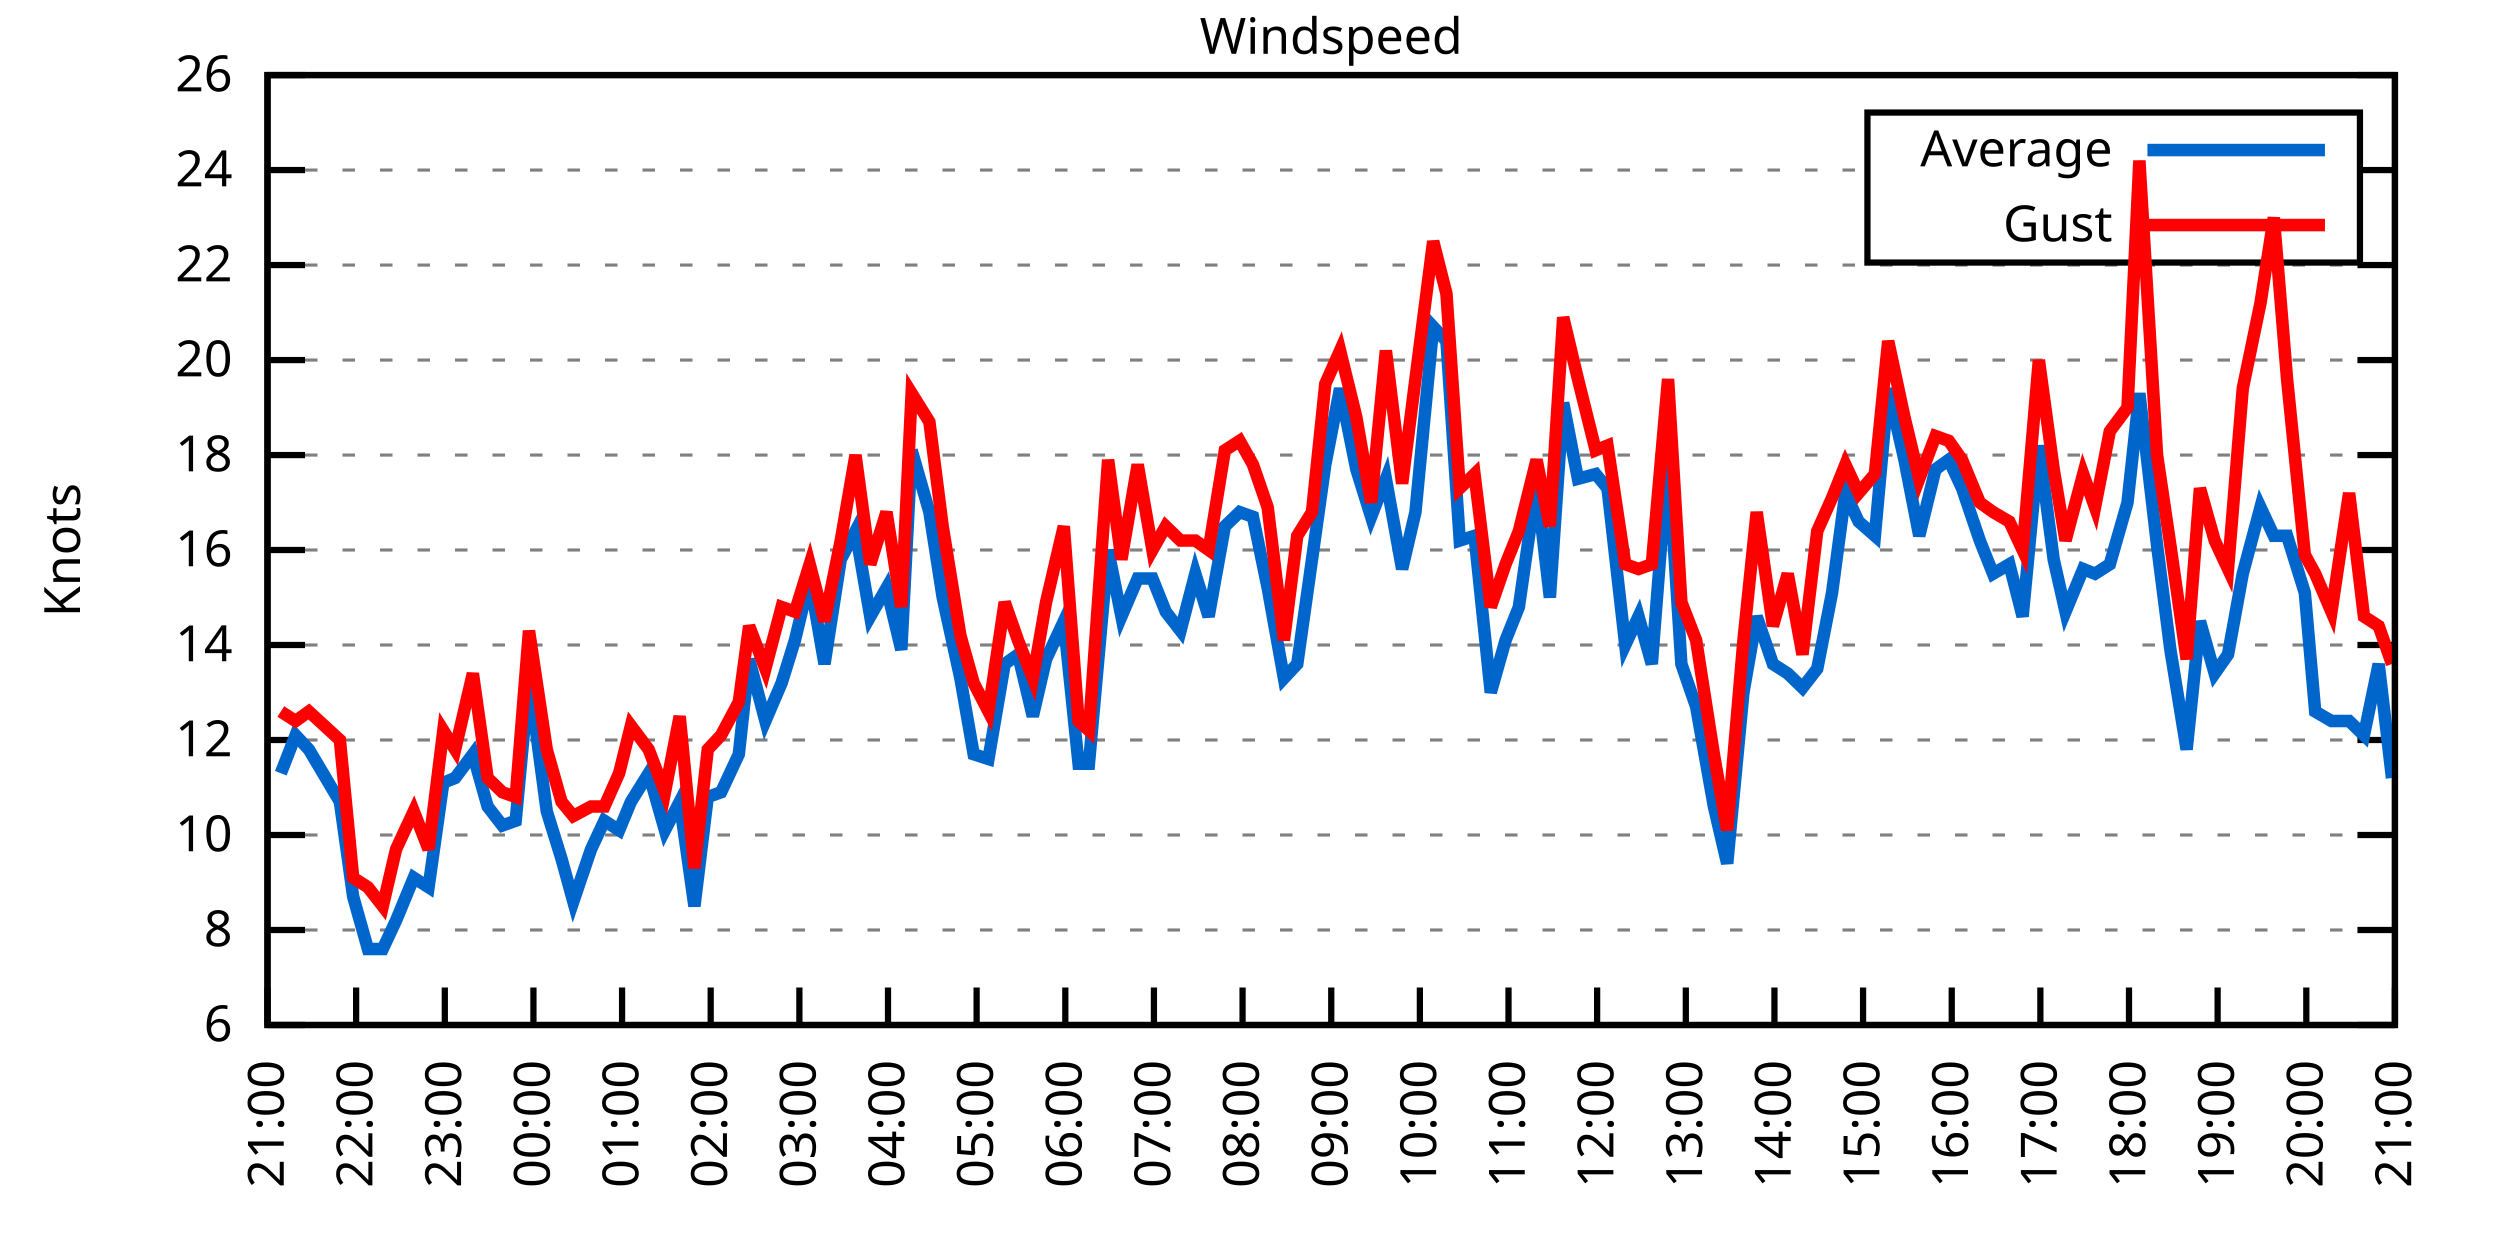
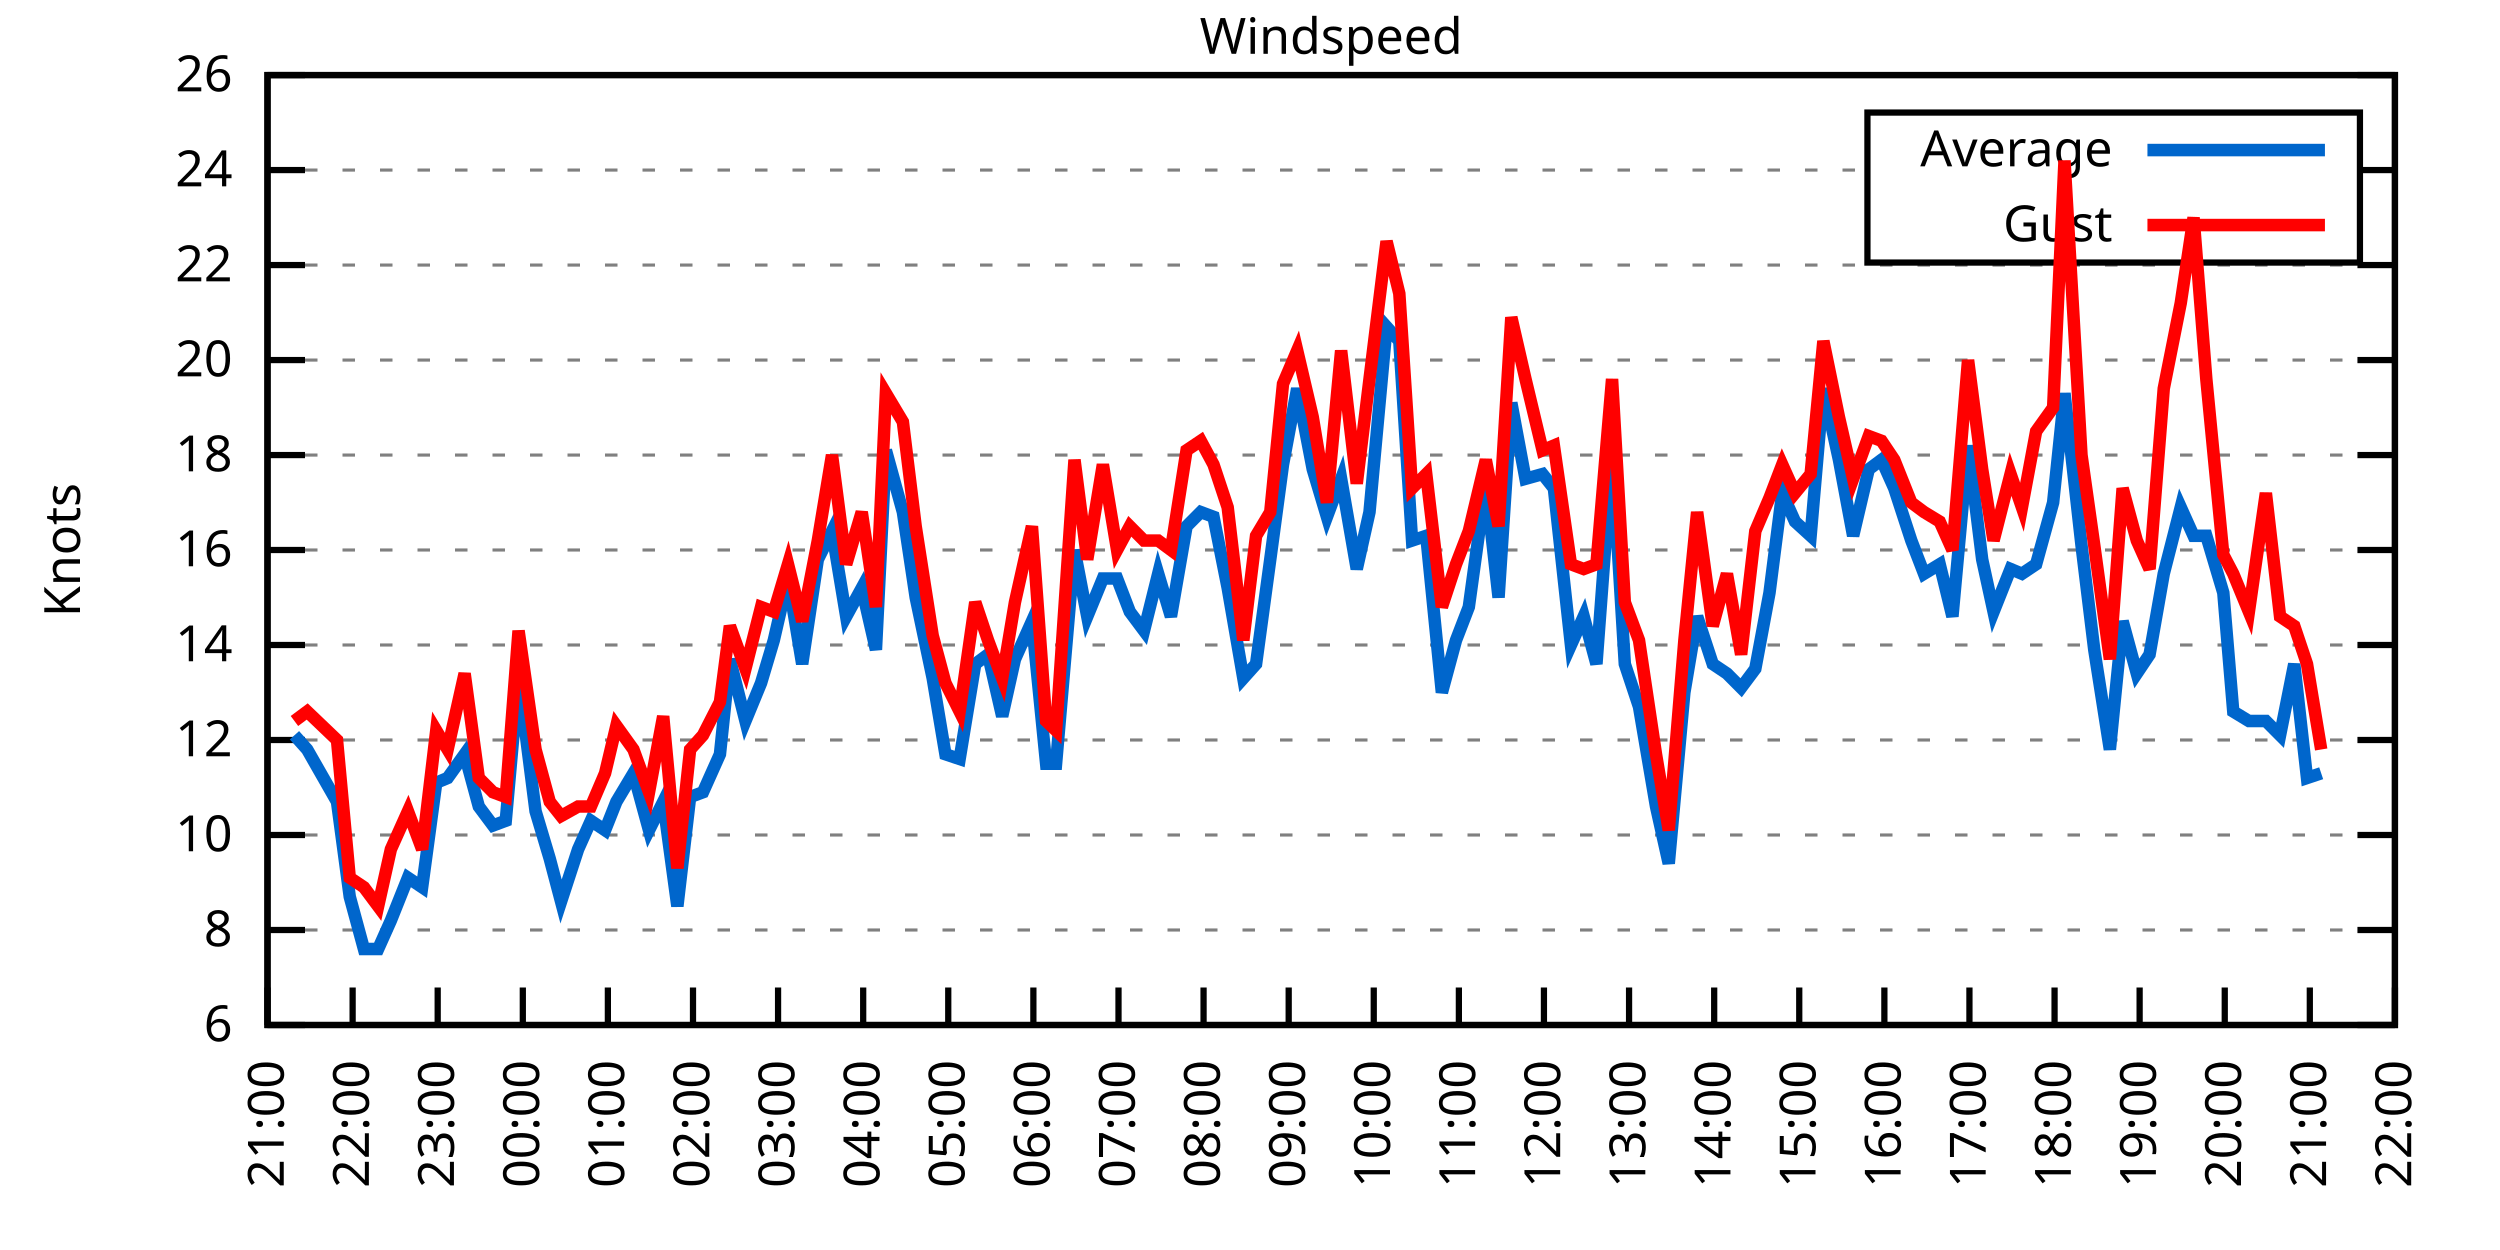
<svg xmlns="http://www.w3.org/2000/svg" xmlns:xlink="http://www.w3.org/1999/xlink" width="400" height="200" viewBox="0 0 400 200">
  <g id="gnuplot_canvas">
    <rect x="0" y="0" width="400" height="200" fill="none" />
    <defs>
      <circle id="gpDot" r="0.5" stroke-width="0.5" stroke="currentColor" />
      <path id="gpPt0" stroke-width="0.333" stroke="currentColor" d="M-1,0 h2 M0,-1 v2" />
      <path id="gpPt1" stroke-width="0.333" stroke="currentColor" d="M-1,-1 L1,1 M1,-1 L-1,1" />
      <path id="gpPt2" stroke-width="0.333" stroke="currentColor" d="M-1,0 L1,0 M0,-1 L0,1 M-1,-1 L1,1 M-1,1 L1,-1" />
      <rect id="gpPt3" stroke-width="0.333" stroke="currentColor" x="-1" y="-1" width="2" height="2" />
      <rect id="gpPt4" stroke-width="0.333" stroke="currentColor" fill="currentColor" x="-1" y="-1" width="2" height="2" />
      <circle id="gpPt5" stroke-width="0.333" stroke="currentColor" cx="0" cy="0" r="1" />
      <use xlink:href="#gpPt5" id="gpPt6" fill="currentColor" stroke="none" />
      <path id="gpPt7" stroke-width="0.333" stroke="currentColor" d="M0,-1.33 L-1.33,0.67 L1.33,0.67 z" />
      <use xlink:href="#gpPt7" id="gpPt8" fill="currentColor" stroke="none" />
      <use xlink:href="#gpPt7" id="gpPt9" stroke="currentColor" transform="rotate(180)" />
      <use xlink:href="#gpPt9" id="gpPt10" fill="currentColor" stroke="none" />
      <use xlink:href="#gpPt3" id="gpPt11" stroke="currentColor" transform="rotate(45)" />
      <use xlink:href="#gpPt11" id="gpPt12" fill="currentColor" stroke="none" />
      <path id="gpPt13" stroke-width="0.333" stroke="currentColor" d="M0,1.330 L1.265,0.411 L0.782,-1.067 L-0.782,-1.076 L-1.265,0.411 z" />
      <use xlink:href="#gpPt13" id="gpPt14" fill="currentColor" stroke="none" />
      <filter id="textbox" filterUnits="objectBoundingBox" x="0" y="0" height="1" width="1">
        <feFlood flood-color="white" flood-opacity="1" result="bgnd" />
        <feComposite in="SourceGraphic" in2="bgnd" operator="atop" />
      </filter>
      <filter id="greybox" filterUnits="objectBoundingBox" x="0" y="0" height="1" width="1">
        <feFlood flood-color="lightgrey" flood-opacity="1" result="grey" />
        <feComposite in="SourceGraphic" in2="grey" operator="atop" />
      </filter>
    </defs>
    <g fill="none" color="white" stroke="currentColor" stroke-width="1.00" stroke-linecap="butt" stroke-linejoin="miter">
</g>
    <g fill="none" color="black" stroke="currentColor" stroke-width="1.00" stroke-linecap="butt" stroke-linejoin="miter">
      <g stroke="none" shape-rendering="crispEdges">
        <polygon fill="rgb(255, 255, 255)" points="42.80,164.00 383.18,164.00 383.18,12.02 42.80,12.02 " />
      </g>
    </g>
    <g fill="none" color="black" stroke="currentColor" stroke-width="1.00" stroke-linecap="butt" stroke-linejoin="miter">
</g>
    <g fill="none" color="black" stroke="black" stroke-width="0.50" stroke-linecap="butt" stroke-linejoin="miter">
</g>
    <g fill="none" color="gray" stroke="currentColor" stroke-width="0.50" stroke-linecap="butt" stroke-linejoin="miter">
      <path stroke="gray" stroke-dasharray="2,4" class="gridline" d="M42.80,164.00 L383.19,164.00  " />
    </g>
    <g fill="none" color="gray" stroke="gray" stroke-width="1.00" stroke-linecap="butt" stroke-linejoin="miter">
</g>
    <g fill="none" color="black" stroke="currentColor" stroke-width="1.00" stroke-linecap="butt" stroke-linejoin="miter">
      <path stroke="black" d="M42.80,164.00 L48.80,164.00 M383.19,164.00 L377.19,164.00  " />
      <g transform="translate(37.20,166.60)" stroke="none" fill="black" font-family="Sans" font-size="8.00" text-anchor="end">
        <text>
          <tspan font-family="Sans"> 6</tspan>
        </text>
      </g>
    </g>
    <g fill="none" color="black" stroke="currentColor" stroke-width="1.00" stroke-linecap="butt" stroke-linejoin="miter">
</g>
    <g fill="none" color="black" stroke="black" stroke-width="0.50" stroke-linecap="butt" stroke-linejoin="miter">
</g>
    <g fill="none" color="gray" stroke="currentColor" stroke-width="0.50" stroke-linecap="butt" stroke-linejoin="miter">
      <path stroke="gray" stroke-dasharray="2,4" class="gridline" d="M42.80,148.80 L383.19,148.80  " />
    </g>
    <g fill="none" color="gray" stroke="gray" stroke-width="1.00" stroke-linecap="butt" stroke-linejoin="miter">
</g>
    <g fill="none" color="black" stroke="currentColor" stroke-width="1.00" stroke-linecap="butt" stroke-linejoin="miter">
      <path stroke="black" d="M42.80,148.80 L48.80,148.80 M383.19,148.80 L377.19,148.80  " />
      <g transform="translate(37.20,151.40)" stroke="none" fill="black" font-family="Sans" font-size="8.00" text-anchor="end">
        <text>
          <tspan font-family="Sans"> 8</tspan>
        </text>
      </g>
    </g>
    <g fill="none" color="black" stroke="currentColor" stroke-width="1.00" stroke-linecap="butt" stroke-linejoin="miter">
</g>
    <g fill="none" color="black" stroke="black" stroke-width="0.50" stroke-linecap="butt" stroke-linejoin="miter">
</g>
    <g fill="none" color="gray" stroke="currentColor" stroke-width="0.50" stroke-linecap="butt" stroke-linejoin="miter">
      <path stroke="gray" stroke-dasharray="2,4" class="gridline" d="M42.80,133.60 L383.19,133.60  " />
    </g>
    <g fill="none" color="gray" stroke="gray" stroke-width="1.00" stroke-linecap="butt" stroke-linejoin="miter">
</g>
    <g fill="none" color="black" stroke="currentColor" stroke-width="1.00" stroke-linecap="butt" stroke-linejoin="miter">
      <path stroke="black" d="M42.80,133.60 L48.80,133.60 M383.19,133.60 L377.19,133.60  " />
      <g transform="translate(37.20,136.20)" stroke="none" fill="black" font-family="Sans" font-size="8.00" text-anchor="end">
        <text>
          <tspan font-family="Sans"> 10</tspan>
        </text>
      </g>
    </g>
    <g fill="none" color="black" stroke="currentColor" stroke-width="1.00" stroke-linecap="butt" stroke-linejoin="miter">
</g>
    <g fill="none" color="black" stroke="black" stroke-width="0.50" stroke-linecap="butt" stroke-linejoin="miter">
</g>
    <g fill="none" color="gray" stroke="currentColor" stroke-width="0.50" stroke-linecap="butt" stroke-linejoin="miter">
      <path stroke="gray" stroke-dasharray="2,4" class="gridline" d="M42.80,118.40 L383.19,118.40  " />
    </g>
    <g fill="none" color="gray" stroke="gray" stroke-width="1.00" stroke-linecap="butt" stroke-linejoin="miter">
</g>
    <g fill="none" color="black" stroke="currentColor" stroke-width="1.00" stroke-linecap="butt" stroke-linejoin="miter">
      <path stroke="black" d="M42.80,118.40 L48.80,118.40 M383.19,118.40 L377.19,118.40  " />
      <g transform="translate(37.20,121.00)" stroke="none" fill="black" font-family="Sans" font-size="8.00" text-anchor="end">
        <text>
          <tspan font-family="Sans"> 12</tspan>
        </text>
      </g>
    </g>
    <g fill="none" color="black" stroke="currentColor" stroke-width="1.00" stroke-linecap="butt" stroke-linejoin="miter">
</g>
    <g fill="none" color="black" stroke="black" stroke-width="0.50" stroke-linecap="butt" stroke-linejoin="miter">
</g>
    <g fill="none" color="gray" stroke="currentColor" stroke-width="0.50" stroke-linecap="butt" stroke-linejoin="miter">
      <path stroke="gray" stroke-dasharray="2,4" class="gridline" d="M42.80,103.20 L383.19,103.20  " />
    </g>
    <g fill="none" color="gray" stroke="gray" stroke-width="1.00" stroke-linecap="butt" stroke-linejoin="miter">
</g>
    <g fill="none" color="black" stroke="currentColor" stroke-width="1.00" stroke-linecap="butt" stroke-linejoin="miter">
      <path stroke="black" d="M42.80,103.20 L48.80,103.20 M383.19,103.20 L377.19,103.20  " />
      <g transform="translate(37.20,105.80)" stroke="none" fill="black" font-family="Sans" font-size="8.00" text-anchor="end">
        <text>
          <tspan font-family="Sans"> 14</tspan>
        </text>
      </g>
    </g>
    <g fill="none" color="black" stroke="currentColor" stroke-width="1.00" stroke-linecap="butt" stroke-linejoin="miter">
</g>
    <g fill="none" color="black" stroke="black" stroke-width="0.50" stroke-linecap="butt" stroke-linejoin="miter">
</g>
    <g fill="none" color="gray" stroke="currentColor" stroke-width="0.50" stroke-linecap="butt" stroke-linejoin="miter">
      <path stroke="gray" stroke-dasharray="2,4" class="gridline" d="M42.80,88.00 L383.19,88.00  " />
    </g>
    <g fill="none" color="gray" stroke="gray" stroke-width="1.00" stroke-linecap="butt" stroke-linejoin="miter">
</g>
    <g fill="none" color="black" stroke="currentColor" stroke-width="1.00" stroke-linecap="butt" stroke-linejoin="miter">
      <path stroke="black" d="M42.80,88.00 L48.80,88.00 M383.19,88.00 L377.19,88.00  " />
      <g transform="translate(37.20,90.60)" stroke="none" fill="black" font-family="Sans" font-size="8.00" text-anchor="end">
        <text>
          <tspan font-family="Sans"> 16</tspan>
        </text>
      </g>
    </g>
    <g fill="none" color="black" stroke="currentColor" stroke-width="1.00" stroke-linecap="butt" stroke-linejoin="miter">
</g>
    <g fill="none" color="black" stroke="black" stroke-width="0.50" stroke-linecap="butt" stroke-linejoin="miter">
</g>
    <g fill="none" color="gray" stroke="currentColor" stroke-width="0.50" stroke-linecap="butt" stroke-linejoin="miter">
      <path stroke="gray" stroke-dasharray="2,4" class="gridline" d="M42.80,72.81 L383.19,72.81  " />
    </g>
    <g fill="none" color="gray" stroke="gray" stroke-width="1.00" stroke-linecap="butt" stroke-linejoin="miter">
</g>
    <g fill="none" color="black" stroke="currentColor" stroke-width="1.00" stroke-linecap="butt" stroke-linejoin="miter">
      <path stroke="black" d="M42.80,72.81 L48.80,72.81 M383.19,72.81 L377.19,72.81  " />
      <g transform="translate(37.20,75.41)" stroke="none" fill="black" font-family="Sans" font-size="8.00" text-anchor="end">
        <text>
          <tspan font-family="Sans"> 18</tspan>
        </text>
      </g>
    </g>
    <g fill="none" color="black" stroke="currentColor" stroke-width="1.00" stroke-linecap="butt" stroke-linejoin="miter">
</g>
    <g fill="none" color="black" stroke="black" stroke-width="0.50" stroke-linecap="butt" stroke-linejoin="miter">
</g>
    <g fill="none" color="gray" stroke="currentColor" stroke-width="0.50" stroke-linecap="butt" stroke-linejoin="miter">
      <path stroke="gray" stroke-dasharray="2,4" class="gridline" d="M42.80,57.61 L383.19,57.61  " />
    </g>
    <g fill="none" color="gray" stroke="gray" stroke-width="1.00" stroke-linecap="butt" stroke-linejoin="miter">
</g>
    <g fill="none" color="black" stroke="currentColor" stroke-width="1.00" stroke-linecap="butt" stroke-linejoin="miter">
      <path stroke="black" d="M42.80,57.61 L48.80,57.61 M383.19,57.61 L377.19,57.61  " />
      <g transform="translate(37.20,60.21)" stroke="none" fill="black" font-family="Sans" font-size="8.00" text-anchor="end">
        <text>
          <tspan font-family="Sans"> 20</tspan>
        </text>
      </g>
    </g>
    <g fill="none" color="black" stroke="currentColor" stroke-width="1.00" stroke-linecap="butt" stroke-linejoin="miter">
</g>
    <g fill="none" color="black" stroke="black" stroke-width="0.50" stroke-linecap="butt" stroke-linejoin="miter">
</g>
    <g fill="none" color="gray" stroke="currentColor" stroke-width="0.50" stroke-linecap="butt" stroke-linejoin="miter">
      <path stroke="gray" stroke-dasharray="2,4" class="gridline" d="M42.80,42.41 L383.19,42.41  " />
    </g>
    <g fill="none" color="gray" stroke="gray" stroke-width="1.00" stroke-linecap="butt" stroke-linejoin="miter">
</g>
    <g fill="none" color="black" stroke="currentColor" stroke-width="1.00" stroke-linecap="butt" stroke-linejoin="miter">
      <path stroke="black" d="M42.80,42.41 L48.80,42.41 M383.19,42.41 L377.19,42.41  " />
      <g transform="translate(37.20,45.01)" stroke="none" fill="black" font-family="Sans" font-size="8.00" text-anchor="end">
        <text>
          <tspan font-family="Sans"> 22</tspan>
        </text>
      </g>
    </g>
    <g fill="none" color="black" stroke="currentColor" stroke-width="1.00" stroke-linecap="butt" stroke-linejoin="miter">
</g>
    <g fill="none" color="black" stroke="black" stroke-width="0.50" stroke-linecap="butt" stroke-linejoin="miter">
</g>
    <g fill="none" color="gray" stroke="currentColor" stroke-width="0.50" stroke-linecap="butt" stroke-linejoin="miter">
      <path stroke="gray" stroke-dasharray="2,4" class="gridline" d="M42.80,27.21 L298.79,27.21 M377.59,27.21 L383.19,27.21  " />
    </g>
    <g fill="none" color="gray" stroke="gray" stroke-width="1.00" stroke-linecap="butt" stroke-linejoin="miter">
</g>
    <g fill="none" color="black" stroke="currentColor" stroke-width="1.00" stroke-linecap="butt" stroke-linejoin="miter">
      <path stroke="black" d="M42.80,27.21 L48.80,27.21 M383.19,27.21 L377.19,27.21  " />
      <g transform="translate(37.20,29.81)" stroke="none" fill="black" font-family="Sans" font-size="8.00" text-anchor="end">
        <text>
          <tspan font-family="Sans"> 24</tspan>
        </text>
      </g>
    </g>
    <g fill="none" color="black" stroke="currentColor" stroke-width="1.00" stroke-linecap="butt" stroke-linejoin="miter">
</g>
    <g fill="none" color="black" stroke="black" stroke-width="0.50" stroke-linecap="butt" stroke-linejoin="miter">
</g>
    <g fill="none" color="gray" stroke="currentColor" stroke-width="0.50" stroke-linecap="butt" stroke-linejoin="miter">
      <path stroke="gray" stroke-dasharray="2,4" class="gridline" d="M42.80,12.01 L383.19,12.01  " />
    </g>
    <g fill="none" color="gray" stroke="gray" stroke-width="1.00" stroke-linecap="butt" stroke-linejoin="miter">
</g>
    <g fill="none" color="black" stroke="currentColor" stroke-width="1.00" stroke-linecap="butt" stroke-linejoin="miter">
      <path stroke="black" d="M42.80,12.01 L48.80,12.01 M383.19,12.01 L377.19,12.01  " />
      <g transform="translate(37.20,14.61)" stroke="none" fill="black" font-family="Sans" font-size="8.00" text-anchor="end">
        <text>
          <tspan font-family="Sans"> 26</tspan>
        </text>
      </g>
    </g>
    <g fill="none" color="black" stroke="currentColor" stroke-width="1.00" stroke-linecap="butt" stroke-linejoin="miter">
      <path stroke="black" d="M42.80,164.00 L42.80,158.00  " />
      <g transform="translate(45.40,169.60) rotate(270.00)" stroke="none" fill="black" font-family="Sans" font-size="8.00" text-anchor="end">
        <text>
          <tspan font-family="Sans">21:00</tspan>
        </text>
      </g>
    </g>
    <g fill="none" color="black" stroke="currentColor" stroke-width="1.00" stroke-linecap="butt" stroke-linejoin="miter">
-       <path stroke="black" d="M56.98,164.00 L56.98,158.00  " />
-       <g transform="translate(59.58,169.60) rotate(270.00)" stroke="none" fill="black" font-family="Sans" font-size="8.00" text-anchor="end">
+       <path stroke="black" d="M56.42,164.00 L56.42,158.00  " />
+       <g transform="translate(59.02,169.60) rotate(270.00)" stroke="none" fill="black" font-family="Sans" font-size="8.00" text-anchor="end">
        <text>
          <tspan font-family="Sans">22:00</tspan>
        </text>
      </g>
    </g>
    <g fill="none" color="black" stroke="currentColor" stroke-width="1.00" stroke-linecap="butt" stroke-linejoin="miter">
-       <path stroke="black" d="M71.17,164.00 L71.17,158.00  " />
-       <g transform="translate(73.77,169.60) rotate(270.00)" stroke="none" fill="black" font-family="Sans" font-size="8.00" text-anchor="end">
+       <path stroke="black" d="M70.03,164.00 L70.03,158.00  " />
+       <g transform="translate(72.63,169.60) rotate(270.00)" stroke="none" fill="black" font-family="Sans" font-size="8.00" text-anchor="end">
        <text>
          <tspan font-family="Sans">23:00</tspan>
        </text>
      </g>
    </g>
    <g fill="none" color="black" stroke="currentColor" stroke-width="1.00" stroke-linecap="butt" stroke-linejoin="miter">
-       <path stroke="black" d="M85.35,164.00 L85.35,158.00  " />
-       <g transform="translate(87.95,169.60) rotate(270.00)" stroke="none" fill="black" font-family="Sans" font-size="8.00" text-anchor="end">
+       <path stroke="black" d="M83.65,164.00 L83.65,158.00  " />
+       <g transform="translate(86.25,169.60) rotate(270.00)" stroke="none" fill="black" font-family="Sans" font-size="8.00" text-anchor="end">
        <text>
          <tspan font-family="Sans">00:00</tspan>
        </text>
      </g>
    </g>
    <g fill="none" color="black" stroke="currentColor" stroke-width="1.00" stroke-linecap="butt" stroke-linejoin="miter">
-       <path stroke="black" d="M99.53,164.00 L99.53,158.00  " />
-       <g transform="translate(102.13,169.60) rotate(270.00)" stroke="none" fill="black" font-family="Sans" font-size="8.00" text-anchor="end">
+       <path stroke="black" d="M97.26,164.00 L97.26,158.00  " />
+       <g transform="translate(99.86,169.60) rotate(270.00)" stroke="none" fill="black" font-family="Sans" font-size="8.00" text-anchor="end">
        <text>
          <tspan font-family="Sans">01:00</tspan>
        </text>
      </g>
    </g>
    <g fill="none" color="black" stroke="currentColor" stroke-width="1.00" stroke-linecap="butt" stroke-linejoin="miter">
-       <path stroke="black" d="M113.71,164.00 L113.71,158.00  " />
-       <g transform="translate(116.31,169.60) rotate(270.00)" stroke="none" fill="black" font-family="Sans" font-size="8.00" text-anchor="end">
+       <path stroke="black" d="M110.88,164.00 L110.88,158.00  " />
+       <g transform="translate(113.48,169.60) rotate(270.00)" stroke="none" fill="black" font-family="Sans" font-size="8.00" text-anchor="end">
        <text>
          <tspan font-family="Sans">02:00</tspan>
        </text>
      </g>
    </g>
    <g fill="none" color="black" stroke="currentColor" stroke-width="1.00" stroke-linecap="butt" stroke-linejoin="miter">
-       <path stroke="black" d="M127.90,164.00 L127.90,158.00  " />
-       <g transform="translate(130.50,169.60) rotate(270.00)" stroke="none" fill="black" font-family="Sans" font-size="8.00" text-anchor="end">
+       <path stroke="black" d="M124.49,164.00 L124.49,158.00  " />
+       <g transform="translate(127.09,169.60) rotate(270.00)" stroke="none" fill="black" font-family="Sans" font-size="8.00" text-anchor="end">
        <text>
          <tspan font-family="Sans">03:00</tspan>
        </text>
      </g>
    </g>
    <g fill="none" color="black" stroke="currentColor" stroke-width="1.00" stroke-linecap="butt" stroke-linejoin="miter">
-       <path stroke="black" d="M142.08,164.00 L142.08,158.00  " />
-       <g transform="translate(144.68,169.60) rotate(270.00)" stroke="none" fill="black" font-family="Sans" font-size="8.00" text-anchor="end">
+       <path stroke="black" d="M138.11,164.00 L138.11,158.00  " />
+       <g transform="translate(140.71,169.60) rotate(270.00)" stroke="none" fill="black" font-family="Sans" font-size="8.00" text-anchor="end">
        <text>
          <tspan font-family="Sans">04:00</tspan>
        </text>
      </g>
    </g>
    <g fill="none" color="black" stroke="currentColor" stroke-width="1.00" stroke-linecap="butt" stroke-linejoin="miter">
-       <path stroke="black" d="M156.26,164.00 L156.26,158.00  " />
-       <g transform="translate(158.86,169.60) rotate(270.00)" stroke="none" fill="black" font-family="Sans" font-size="8.00" text-anchor="end">
+       <path stroke="black" d="M151.72,164.00 L151.72,158.00  " />
+       <g transform="translate(154.32,169.60) rotate(270.00)" stroke="none" fill="black" font-family="Sans" font-size="8.00" text-anchor="end">
        <text>
          <tspan font-family="Sans">05:00</tspan>
        </text>
      </g>
    </g>
    <g fill="none" color="black" stroke="currentColor" stroke-width="1.00" stroke-linecap="butt" stroke-linejoin="miter">
-       <path stroke="black" d="M170.45,164.00 L170.45,158.00  " />
-       <g transform="translate(173.05,169.60) rotate(270.00)" stroke="none" fill="black" font-family="Sans" font-size="8.00" text-anchor="end">
+       <path stroke="black" d="M165.34,164.00 L165.34,158.00  " />
+       <g transform="translate(167.94,169.60) rotate(270.00)" stroke="none" fill="black" font-family="Sans" font-size="8.00" text-anchor="end">
        <text>
          <tspan font-family="Sans">06:00</tspan>
        </text>
      </g>
    </g>
    <g fill="none" color="black" stroke="currentColor" stroke-width="1.00" stroke-linecap="butt" stroke-linejoin="miter">
-       <path stroke="black" d="M184.63,164.00 L184.63,158.00  " />
-       <g transform="translate(187.23,169.60) rotate(270.00)" stroke="none" fill="black" font-family="Sans" font-size="8.00" text-anchor="end">
+       <path stroke="black" d="M178.96,164.00 L178.96,158.00  " />
+       <g transform="translate(181.56,169.60) rotate(270.00)" stroke="none" fill="black" font-family="Sans" font-size="8.00" text-anchor="end">
        <text>
          <tspan font-family="Sans">07:00</tspan>
        </text>
      </g>
    </g>
    <g fill="none" color="black" stroke="currentColor" stroke-width="1.00" stroke-linecap="butt" stroke-linejoin="miter">
-       <path stroke="black" d="M198.81,164.00 L198.81,158.00  " />
-       <g transform="translate(201.41,169.60) rotate(270.00)" stroke="none" fill="black" font-family="Sans" font-size="8.00" text-anchor="end">
+       <path stroke="black" d="M192.57,164.00 L192.57,158.00  " />
+       <g transform="translate(195.17,169.60) rotate(270.00)" stroke="none" fill="black" font-family="Sans" font-size="8.00" text-anchor="end">
        <text>
          <tspan font-family="Sans">08:00</tspan>
        </text>
      </g>
    </g>
    <g fill="none" color="black" stroke="currentColor" stroke-width="1.00" stroke-linecap="butt" stroke-linejoin="miter">
-       <path stroke="black" d="M213.00,164.00 L213.00,158.00  " />
-       <g transform="translate(215.60,169.60) rotate(270.00)" stroke="none" fill="black" font-family="Sans" font-size="8.00" text-anchor="end">
+       <path stroke="black" d="M206.19,164.00 L206.19,158.00  " />
+       <g transform="translate(208.79,169.60) rotate(270.00)" stroke="none" fill="black" font-family="Sans" font-size="8.00" text-anchor="end">
        <text>
          <tspan font-family="Sans">09:00</tspan>
        </text>
      </g>
    </g>
    <g fill="none" color="black" stroke="currentColor" stroke-width="1.00" stroke-linecap="butt" stroke-linejoin="miter">
-       <path stroke="black" d="M227.18,164.00 L227.18,158.00  " />
-       <g transform="translate(229.78,169.60) rotate(270.00)" stroke="none" fill="black" font-family="Sans" font-size="8.00" text-anchor="end">
+       <path stroke="black" d="M219.80,164.00 L219.80,158.00  " />
+       <g transform="translate(222.40,169.60) rotate(270.00)" stroke="none" fill="black" font-family="Sans" font-size="8.00" text-anchor="end">
        <text>
          <tspan font-family="Sans">10:00</tspan>
        </text>
      </g>
    </g>
    <g fill="none" color="black" stroke="currentColor" stroke-width="1.00" stroke-linecap="butt" stroke-linejoin="miter">
-       <path stroke="black" d="M241.36,164.00 L241.36,158.00  " />
-       <g transform="translate(243.96,169.60) rotate(270.00)" stroke="none" fill="black" font-family="Sans" font-size="8.00" text-anchor="end">
+       <path stroke="black" d="M233.42,164.00 L233.42,158.00  " />
+       <g transform="translate(236.02,169.60) rotate(270.00)" stroke="none" fill="black" font-family="Sans" font-size="8.00" text-anchor="end">
        <text>
          <tspan font-family="Sans">11:00</tspan>
        </text>
      </g>
    </g>
    <g fill="none" color="black" stroke="currentColor" stroke-width="1.00" stroke-linecap="butt" stroke-linejoin="miter">
-       <path stroke="black" d="M255.54,164.00 L255.54,158.00  " />
-       <g transform="translate(258.14,169.60) rotate(270.00)" stroke="none" fill="black" font-family="Sans" font-size="8.00" text-anchor="end">
+       <path stroke="black" d="M247.03,164.00 L247.03,158.00  " />
+       <g transform="translate(249.63,169.60) rotate(270.00)" stroke="none" fill="black" font-family="Sans" font-size="8.00" text-anchor="end">
        <text>
          <tspan font-family="Sans">12:00</tspan>
        </text>
      </g>
    </g>
    <g fill="none" color="black" stroke="currentColor" stroke-width="1.00" stroke-linecap="butt" stroke-linejoin="miter">
-       <path stroke="black" d="M269.73,164.00 L269.73,158.00  " />
-       <g transform="translate(272.33,169.60) rotate(270.00)" stroke="none" fill="black" font-family="Sans" font-size="8.00" text-anchor="end">
+       <path stroke="black" d="M260.65,164.00 L260.65,158.00  " />
+       <g transform="translate(263.25,169.60) rotate(270.00)" stroke="none" fill="black" font-family="Sans" font-size="8.00" text-anchor="end">
        <text>
          <tspan font-family="Sans">13:00</tspan>
        </text>
      </g>
    </g>
    <g fill="none" color="black" stroke="currentColor" stroke-width="1.00" stroke-linecap="butt" stroke-linejoin="miter">
-       <path stroke="black" d="M283.91,164.00 L283.91,158.00  " />
-       <g transform="translate(286.51,169.60) rotate(270.00)" stroke="none" fill="black" font-family="Sans" font-size="8.00" text-anchor="end">
+       <path stroke="black" d="M274.27,164.00 L274.27,158.00  " />
+       <g transform="translate(276.87,169.60) rotate(270.00)" stroke="none" fill="black" font-family="Sans" font-size="8.00" text-anchor="end">
        <text>
          <tspan font-family="Sans">14:00</tspan>
        </text>
      </g>
    </g>
    <g fill="none" color="black" stroke="currentColor" stroke-width="1.00" stroke-linecap="butt" stroke-linejoin="miter">
-       <path stroke="black" d="M298.09,164.00 L298.09,158.00  " />
-       <g transform="translate(300.69,169.60) rotate(270.00)" stroke="none" fill="black" font-family="Sans" font-size="8.00" text-anchor="end">
+       <path stroke="black" d="M287.88,164.00 L287.88,158.00  " />
+       <g transform="translate(290.48,169.60) rotate(270.00)" stroke="none" fill="black" font-family="Sans" font-size="8.00" text-anchor="end">
        <text>
          <tspan font-family="Sans">15:00</tspan>
        </text>
      </g>
    </g>
    <g fill="none" color="black" stroke="currentColor" stroke-width="1.00" stroke-linecap="butt" stroke-linejoin="miter">
-       <path stroke="black" d="M312.28,164.00 L312.28,158.00  " />
-       <g transform="translate(314.88,169.60) rotate(270.00)" stroke="none" fill="black" font-family="Sans" font-size="8.00" text-anchor="end">
+       <path stroke="black" d="M301.50,164.00 L301.50,158.00  " />
+       <g transform="translate(304.10,169.60) rotate(270.00)" stroke="none" fill="black" font-family="Sans" font-size="8.00" text-anchor="end">
        <text>
          <tspan font-family="Sans">16:00</tspan>
        </text>
      </g>
    </g>
    <g fill="none" color="black" stroke="currentColor" stroke-width="1.00" stroke-linecap="butt" stroke-linejoin="miter">
-       <path stroke="black" d="M326.46,164.00 L326.46,158.00  " />
-       <g transform="translate(329.06,169.60) rotate(270.00)" stroke="none" fill="black" font-family="Sans" font-size="8.00" text-anchor="end">
+       <path stroke="black" d="M315.11,164.00 L315.11,158.00  " />
+       <g transform="translate(317.71,169.60) rotate(270.00)" stroke="none" fill="black" font-family="Sans" font-size="8.00" text-anchor="end">
        <text>
          <tspan font-family="Sans">17:00</tspan>
        </text>
      </g>
    </g>
    <g fill="none" color="black" stroke="currentColor" stroke-width="1.00" stroke-linecap="butt" stroke-linejoin="miter">
-       <path stroke="black" d="M340.64,164.00 L340.64,158.00  " />
-       <g transform="translate(343.24,169.60) rotate(270.00)" stroke="none" fill="black" font-family="Sans" font-size="8.00" text-anchor="end">
+       <path stroke="black" d="M328.73,164.00 L328.73,158.00  " />
+       <g transform="translate(331.33,169.60) rotate(270.00)" stroke="none" fill="black" font-family="Sans" font-size="8.00" text-anchor="end">
        <text>
          <tspan font-family="Sans">18:00</tspan>
        </text>
      </g>
    </g>
    <g fill="none" color="black" stroke="currentColor" stroke-width="1.00" stroke-linecap="butt" stroke-linejoin="miter">
-       <path stroke="black" d="M354.82,164.00 L354.82,158.00  " />
-       <g transform="translate(357.42,169.60) rotate(270.00)" stroke="none" fill="black" font-family="Sans" font-size="8.00" text-anchor="end">
+       <path stroke="black" d="M342.34,164.00 L342.34,158.00  " />
+       <g transform="translate(344.94,169.60) rotate(270.00)" stroke="none" fill="black" font-family="Sans" font-size="8.00" text-anchor="end">
        <text>
          <tspan font-family="Sans">19:00</tspan>
        </text>
      </g>
    </g>
    <g fill="none" color="black" stroke="currentColor" stroke-width="1.00" stroke-linecap="butt" stroke-linejoin="miter">
-       <path stroke="black" d="M369.01,164.00 L369.01,158.00  " />
-       <g transform="translate(371.61,169.60) rotate(270.00)" stroke="none" fill="black" font-family="Sans" font-size="8.00" text-anchor="end">
+       <path stroke="black" d="M355.96,164.00 L355.96,158.00  " />
+       <g transform="translate(358.56,169.60) rotate(270.00)" stroke="none" fill="black" font-family="Sans" font-size="8.00" text-anchor="end">
        <text>
          <tspan font-family="Sans">20:00</tspan>
+         </text>
+       </g>
+     </g>
+     <g fill="none" color="black" stroke="currentColor" stroke-width="1.00" stroke-linecap="butt" stroke-linejoin="miter">
+       <path stroke="black" d="M369.57,164.00 L369.57,158.00  " />
+       <g transform="translate(372.17,169.60) rotate(270.00)" stroke="none" fill="black" font-family="Sans" font-size="8.00" text-anchor="end">
+         <text>
+           <tspan font-family="Sans">21:00</tspan>
        </text>
      </g>
    </g>
    <g fill="none" color="black" stroke="currentColor" stroke-width="1.00" stroke-linecap="butt" stroke-linejoin="miter">
      <path stroke="black" d="M383.19,164.00 L383.19,158.00  " />
      <g transform="translate(385.79,169.60) rotate(270.00)" stroke="none" fill="black" font-family="Sans" font-size="8.00" text-anchor="end">
        <text>
-           <tspan font-family="Sans">21:00</tspan>
+           <tspan font-family="Sans">22:00</tspan>
        </text>
      </g>
    </g>
    <g fill="none" color="black" stroke="currentColor" stroke-width="1.00" stroke-linecap="butt" stroke-linejoin="miter">
</g>
    <g fill="none" color="black" stroke="currentColor" stroke-width="1.00" stroke-linecap="butt" stroke-linejoin="miter">
      <path stroke="black" d="M42.80,12.01 L42.80,164.00 L383.19,164.00 L383.19,12.01 L42.80,12.01 Z  " />
    </g>
    <g fill="none" color="black" stroke="currentColor" stroke-width="1.00" stroke-linecap="butt" stroke-linejoin="miter">
</g>
    <g fill="none" color="black" stroke="currentColor" stroke-width="1.00" stroke-linecap="butt" stroke-linejoin="miter">
      <path stroke="black" d="M298.79,42.01 L298.79,18.01 L377.59,18.01 L377.59,42.01 L298.79,42.01 Z  " />
    </g>
    <g id="Windspeed_plot_1">
      <g fill="none" color="white" stroke="black" stroke-width="2.00" stroke-linecap="butt" stroke-linejoin="miter">
</g>
      <g fill="none" color="black" stroke="currentColor" stroke-width="2.00" stroke-linecap="butt" stroke-linejoin="miter">
        <g transform="translate(337.99,26.61)" stroke="none" fill="black" font-family="Sans" font-size="8.00" text-anchor="end">
          <text>
            <tspan font-family="Sans">Average</tspan>
          </text>
        </g>
      </g>
      <g fill="none" color="black" stroke="currentColor" stroke-width="2.00" stroke-linecap="butt" stroke-linejoin="miter">
-         <path stroke="rgb(  0, 102, 204)" d="M343.59,24.01 L371.99,24.01 M44.93,123.72 L47.29,117.64 L49.42,119.92 L54.38,128.28 L56.51,143.48 L58.87,151.84   L61.24,151.84 L63.37,147.28 L66.20,140.44 L68.57,141.96 L70.93,125.24 L72.82,124.48 L75.66,120.68 L78.02,129.04   L80.38,132.08 L82.51,131.32 L84.64,108.52 L87.48,129.80 L89.84,137.40 L91.73,144.24 L94.57,135.88 L96.70,131.32   L99.06,132.84 L100.95,128.28 L103.79,123.72 L106.39,132.84 L108.75,128.28 L111.11,145.00 L113.24,127.52 L115.37,126.76   L118.21,120.68 L119.86,105.48 L122.46,115.36 L125.06,109.28 L127.19,102.44 L129.55,92.56 L131.92,106.24 L134.52,89.52   L136.88,84.97 L139.24,98.64 L141.84,94.08 L144.21,103.96 L145.86,72.05 L148.70,81.93 L150.83,95.60 L153.66,108.52   L155.79,120.68 L158.15,121.44 L160.75,106.24 L162.88,104.72 L165.25,114.60 L167.37,105.48 L170.21,99.40 L172.57,122.20   L174.23,122.20 L177.30,88.00 L179.43,98.64 L182.03,92.56 L184.39,92.56 L186.52,97.88 L188.88,100.92 L191.25,91.80   L193.38,98.64 L195.98,84.21 L198.34,81.93 L200.47,82.69 L202.83,94.08 L205.43,108.52 L207.56,106.24 L209.92,89.52   L212.05,74.33 L214.41,62.17 L217.01,75.09 L219.38,82.69 L221.74,76.61 L224.34,91.04 L226.47,81.93 L229.31,52.29   L231.43,54.57 L233.56,86.49 L235.92,85.73 L238.52,110.80 L240.89,102.44 L243.02,97.12 L245.85,77.37 L247.98,95.60   L250.11,64.45 L252.47,76.61 L255.31,75.85 L257.20,78.13 L260.04,103.20 L262.16,98.64 L264.29,106.24 L266.89,72.81   L269.02,106.24 L271.38,113.08 L274.22,129.04 L276.35,138.16 L278.95,110.80 L281.07,98.64 L283.67,106.24 L286.04,107.76   L288.40,110.04 L290.76,107.00 L293.13,94.84 L295.26,78.89 L297.38,83.45 L299.98,85.73 L302.11,62.17 L304.71,73.57   L307.08,85.73 L309.68,75.09 L311.80,73.57 L313.93,78.13 L316.77,86.49 L318.89,91.80 L321.49,90.28 L323.62,98.64   L326.22,71.29 L328.59,89.52 L330.48,97.88 L333.31,91.04 L335.20,91.80 L337.57,90.28 L340.40,80.41 L342.30,62.93   L345.13,87.25 L347.26,103.96 L349.86,119.92 L351.99,99.40 L354.35,107.76 L356.48,104.72 L358.84,91.80 L361.68,81.17   L363.81,85.73 L365.93,85.73 L368.77,94.84 L370.43,113.84 L373.03,115.36 L375.86,115.36 L378.23,117.64 L380.59,106.24   L382.72,124.48  " />
+         <path stroke="rgb(  0, 102, 204)" d="M343.59,24.01 L371.99,24.01 M47.11,117.64 L49.15,119.92 L53.92,128.28 L55.96,143.48 L58.23,151.84 L60.50,151.84   L62.54,147.28 L65.27,140.44 L67.54,141.96 L69.80,125.24 L71.62,124.48 L74.34,120.68 L76.61,129.04 L78.88,132.08   L80.92,131.32 L82.97,108.52 L85.69,129.80 L87.96,137.40 L89.77,144.24 L92.50,135.88 L94.54,131.32 L96.81,132.84   L98.62,128.28 L101.35,123.72 L103.84,132.84 L106.11,128.28 L108.38,145.00 L110.42,127.52 L112.47,126.76 L115.19,120.68   L116.78,105.48 L119.27,115.36 L121.77,109.28 L123.81,102.44 L126.08,92.56 L128.35,106.24 L130.85,89.52 L133.12,84.97   L135.39,98.64 L137.88,94.08 L140.15,103.96 L141.74,72.05 L144.46,81.93 L146.51,95.60 L149.23,108.52 L151.27,120.68   L153.54,121.44 L156.04,106.24 L158.08,104.72 L160.35,114.60 L162.39,105.48 L165.11,99.40 L167.38,122.20 L168.97,122.20   L171.92,88.00 L173.96,98.64 L176.46,92.56 L178.73,92.56 L180.77,97.88 L183.04,100.92 L185.31,91.80 L187.35,98.64   L189.85,84.21 L192.12,81.93 L194.16,82.69 L196.43,94.08 L198.93,108.52 L200.97,106.24 L203.24,89.52 L205.28,74.33   L207.55,62.17 L210.04,75.09 L212.31,82.69 L214.58,76.61 L217.08,91.04 L219.12,81.93 L221.85,52.29 L223.89,54.57   L225.93,86.49 L228.20,85.73 L230.70,110.80 L232.96,102.44 L235.01,97.12 L237.73,77.37 L239.77,95.60 L241.81,64.45   L244.08,76.61 L246.81,75.85 L248.62,78.13 L251.35,103.20 L253.39,98.64 L255.43,106.24 L257.93,72.81 L259.97,106.24   L262.24,113.08 L264.96,129.04 L267.00,138.16 L269.50,110.80 L271.54,98.64 L274.04,106.24 L276.31,107.76 L278.58,110.04   L280.85,107.00 L283.12,94.84 L285.16,78.89 L287.20,83.45 L289.70,85.73 L291.74,62.17 L294.23,73.57 L296.50,85.73   L299.00,75.09 L301.04,73.57 L303.08,78.13 L305.81,86.49 L307.85,91.80 L310.35,90.28 L312.39,98.64 L314.89,71.29   L317.15,89.52 L318.97,97.88 L321.69,91.04 L323.51,91.80 L325.78,90.28 L328.50,80.41 L330.32,62.93 L333.04,87.25   L335.08,103.96 L337.58,119.92 L339.62,99.40 L341.89,107.76 L343.93,104.72 L346.20,91.80 L348.92,81.17 L350.97,85.73   L353.01,85.73 L355.73,94.84 L357.32,113.84 L359.82,115.36 L362.54,115.36 L364.81,117.64 L367.08,106.24 L369.12,124.48   L371.39,123.72  " />
      </g>
    </g>
    <g id="Windspeed_plot_2">
      <g fill="none" color="black" stroke="currentColor" stroke-width="2.00" stroke-linecap="butt" stroke-linejoin="miter">
        <g transform="translate(337.99,38.61)" stroke="none" fill="black" font-family="Sans" font-size="8.00" text-anchor="end">
          <text>
            <tspan font-family="Sans">Gust</tspan>
          </text>
        </g>
      </g>
      <g fill="none" color="black" stroke="currentColor" stroke-width="2.00" stroke-linecap="butt" stroke-linejoin="miter">
-         <path stroke="rgb(255,   0,   0)" d="M343.59,36.01 L371.99,36.01 M44.93,113.84 L47.29,115.36 L49.42,113.84 L54.38,118.40 L56.51,140.44 L58.87,141.96   L61.24,145.00 L63.37,135.88 L66.20,129.80 L68.57,135.88 L70.93,116.88 L72.82,119.92 L75.66,107.76 L78.02,124.48   L80.38,126.76 L82.51,127.52 L84.64,100.92 L87.48,119.92 L89.84,128.28 L91.73,130.56 L94.57,129.04 L96.70,129.04   L99.06,123.72 L100.95,116.12 L103.79,119.92 L106.39,126.76 L108.75,114.60 L111.11,138.92 L113.24,119.92 L115.37,117.64   L118.21,112.32 L119.86,100.16 L122.46,107.00 L125.06,97.12 L127.19,97.88 L129.55,90.28 L131.92,99.40 L134.52,86.49   L136.88,72.81 L139.24,90.28 L141.84,81.93 L144.21,97.12 L145.86,62.93 L148.70,67.49 L150.83,84.21 L153.66,101.68   L155.79,109.28 L158.15,113.84 L160.75,96.36 L162.88,102.44 L165.25,108.52 L167.37,96.36 L170.21,84.21 L172.57,115.36   L174.23,116.88 L177.30,73.57 L179.43,89.52 L182.03,74.33 L184.39,88.00 L186.52,84.21 L188.88,86.49 L191.25,86.49   L193.38,88.00 L195.98,72.05 L198.34,70.53 L200.47,74.33 L202.83,81.17 L205.43,102.44 L207.56,85.73 L209.92,81.93   L212.05,61.41 L214.41,56.09 L217.01,66.73 L219.38,80.41 L221.74,56.09 L224.34,77.37 L226.47,60.65 L229.31,38.61   L231.43,46.97 L233.56,78.13 L235.92,75.85 L238.52,97.12 L240.89,90.28 L243.02,84.97 L245.85,73.57 L247.98,84.21   L250.11,50.77 L252.47,60.65 L255.31,72.05 L257.20,71.29 L260.04,90.28 L262.16,91.04 L264.29,90.28 L266.89,60.65   L269.02,96.36 L271.38,102.44 L274.22,120.68 L276.35,132.84 L278.95,102.44 L281.07,81.93 L283.67,100.16 L286.04,91.80   L288.40,104.72 L290.76,84.97 L293.13,79.65 L295.26,74.33 L297.38,78.89 L299.98,75.85 L302.11,54.57 L304.71,66.73   L307.08,76.61 L309.68,69.77 L311.80,70.53 L313.93,73.57 L316.77,80.41 L318.89,81.93 L321.49,83.45 L323.62,88.00   L326.22,57.61 L328.59,75.09 L330.48,86.49 L333.31,75.85 L335.20,81.17 L337.57,69.01 L340.40,65.21 L342.30,25.69   L345.13,72.81 L347.26,87.25 L349.86,105.48 L351.99,78.13 L354.35,86.49 L356.48,91.04 L358.84,62.17 L361.68,48.49   L363.81,34.81 L365.93,60.65 L368.77,88.76 L370.43,91.80 L373.03,97.88 L375.86,78.89 L378.23,98.64 L380.59,100.16   L382.72,106.24  " />
+         <path stroke="rgb(255,   0,   0)" d="M343.59,36.01 L371.99,36.01 M47.11,115.36 L49.15,113.84 L53.92,118.40 L55.96,140.44 L58.23,141.96 L60.50,145.00   L62.54,135.88 L65.27,129.80 L67.54,135.88 L69.80,116.88 L71.62,119.92 L74.34,107.76 L76.61,124.48 L78.88,126.76   L80.92,127.52 L82.97,100.92 L85.69,119.92 L87.96,128.28 L89.77,130.56 L92.50,129.04 L94.54,129.04 L96.81,123.72   L98.62,116.12 L101.35,119.92 L103.84,126.76 L106.11,114.60 L108.38,138.92 L110.42,119.92 L112.47,117.64 L115.19,112.32   L116.78,100.16 L119.27,107.00 L121.77,97.12 L123.81,97.88 L126.08,90.28 L128.35,99.40 L130.85,86.49 L133.12,72.81   L135.39,90.28 L137.88,81.93 L140.15,97.12 L141.74,62.93 L144.46,67.49 L146.51,84.21 L149.23,101.68 L151.27,109.28   L153.54,113.84 L156.04,96.36 L158.08,102.44 L160.35,108.52 L162.39,96.36 L165.11,84.21 L167.38,115.36 L168.97,116.88   L171.92,73.57 L173.96,89.52 L176.46,74.33 L178.73,88.00 L180.77,84.21 L183.04,86.49 L185.31,86.49 L187.35,88.00   L189.85,72.05 L192.12,70.53 L194.16,74.33 L196.43,81.17 L198.93,102.44 L200.97,85.73 L203.24,81.93 L205.28,61.41   L207.55,56.09 L210.04,66.73 L212.31,80.41 L214.58,56.09 L217.08,77.37 L219.12,60.65 L221.85,38.61 L223.89,46.97   L225.93,78.13 L228.20,75.85 L230.70,97.12 L232.96,90.28 L235.01,84.97 L237.73,73.57 L239.77,84.21 L241.81,50.77   L244.08,60.65 L246.81,72.05 L248.62,71.29 L251.35,90.28 L253.39,91.04 L255.43,90.28 L257.93,60.65 L259.97,96.36   L262.24,102.44 L264.96,120.68 L267.00,132.84 L269.50,102.44 L271.54,81.93 L274.04,100.16 L276.31,91.80 L278.58,104.72   L280.85,84.97 L283.12,79.65 L285.16,74.33 L287.20,78.89 L289.70,75.85 L291.74,54.57 L294.23,66.73 L296.50,76.61   L299.00,69.77 L301.04,70.53 L303.08,73.57 L305.81,80.41 L307.85,81.93 L310.35,83.45 L312.39,88.00 L314.89,57.61   L317.15,75.09 L318.97,86.49 L321.69,75.85 L323.51,81.17 L325.78,69.01 L328.50,65.21 L330.32,25.69 L333.04,72.81   L335.08,87.25 L337.58,105.48 L339.62,78.13 L341.89,86.49 L343.93,91.04 L346.20,62.17 L348.92,48.49 L350.97,34.81   L353.01,60.65 L355.73,88.76 L357.32,91.80 L359.82,97.88 L362.54,78.89 L364.81,98.64 L367.08,100.16 L369.12,106.24   L371.39,119.92  " />
      </g>
    </g>
    <g fill="none" color="black" stroke="currentColor" stroke-width="2.00" stroke-linecap="butt" stroke-linejoin="miter">
</g>
    <g fill="none" color="black" stroke="black" stroke-width="1.00" stroke-linecap="butt" stroke-linejoin="miter">
</g>
    <g fill="none" color="black" stroke="currentColor" stroke-width="1.00" stroke-linecap="butt" stroke-linejoin="miter">
      <path stroke="black" d="M42.80,12.01 L42.80,164.00 L383.19,164.00 L383.19,12.01 L42.80,12.01 Z  " />
      <g transform="translate(12.80,88.01) rotate(270.00)" stroke="none" fill="black" font-family="Sans" font-size="8.00" text-anchor="middle">
        <text>
          <tspan font-family="Sans">Knots</tspan>
        </text>
      </g>
    </g>
    <g fill="none" color="black" stroke="currentColor" stroke-width="1.00" stroke-linecap="butt" stroke-linejoin="miter">
</g>
    <g fill="none" color="black" stroke="currentColor" stroke-width="1.00" stroke-linecap="butt" stroke-linejoin="miter">
      <g transform="translate(212.99,8.61)" stroke="none" fill="black" font-family="Sans" font-size="8.00" text-anchor="middle">
        <text>
          <tspan font-family="Sans">Windspeed</tspan>
        </text>
      </g>
    </g>
    <g fill="none" color="black" stroke="currentColor" stroke-width="1.00" stroke-linecap="butt" stroke-linejoin="miter">
</g>
  </g>
</svg>
